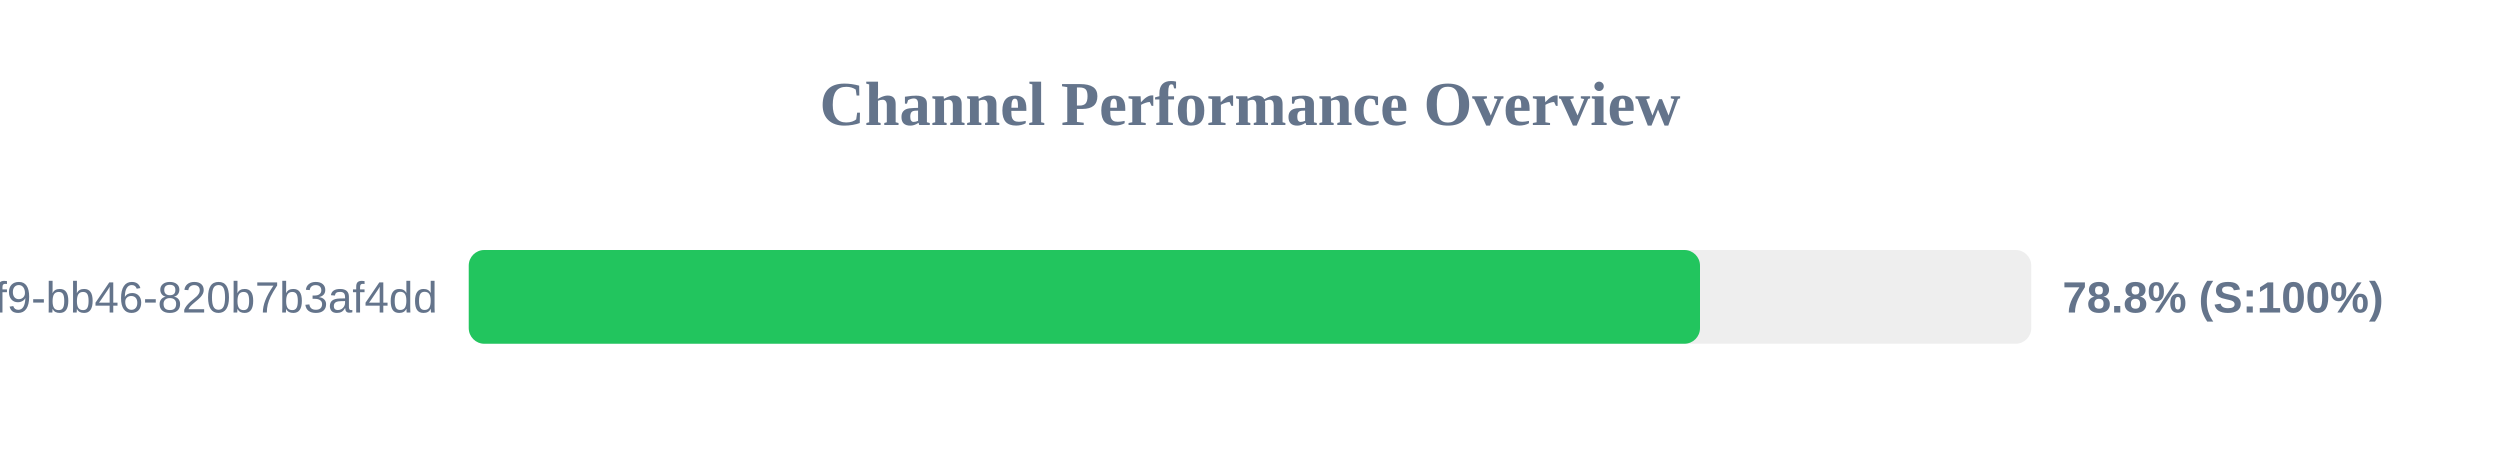
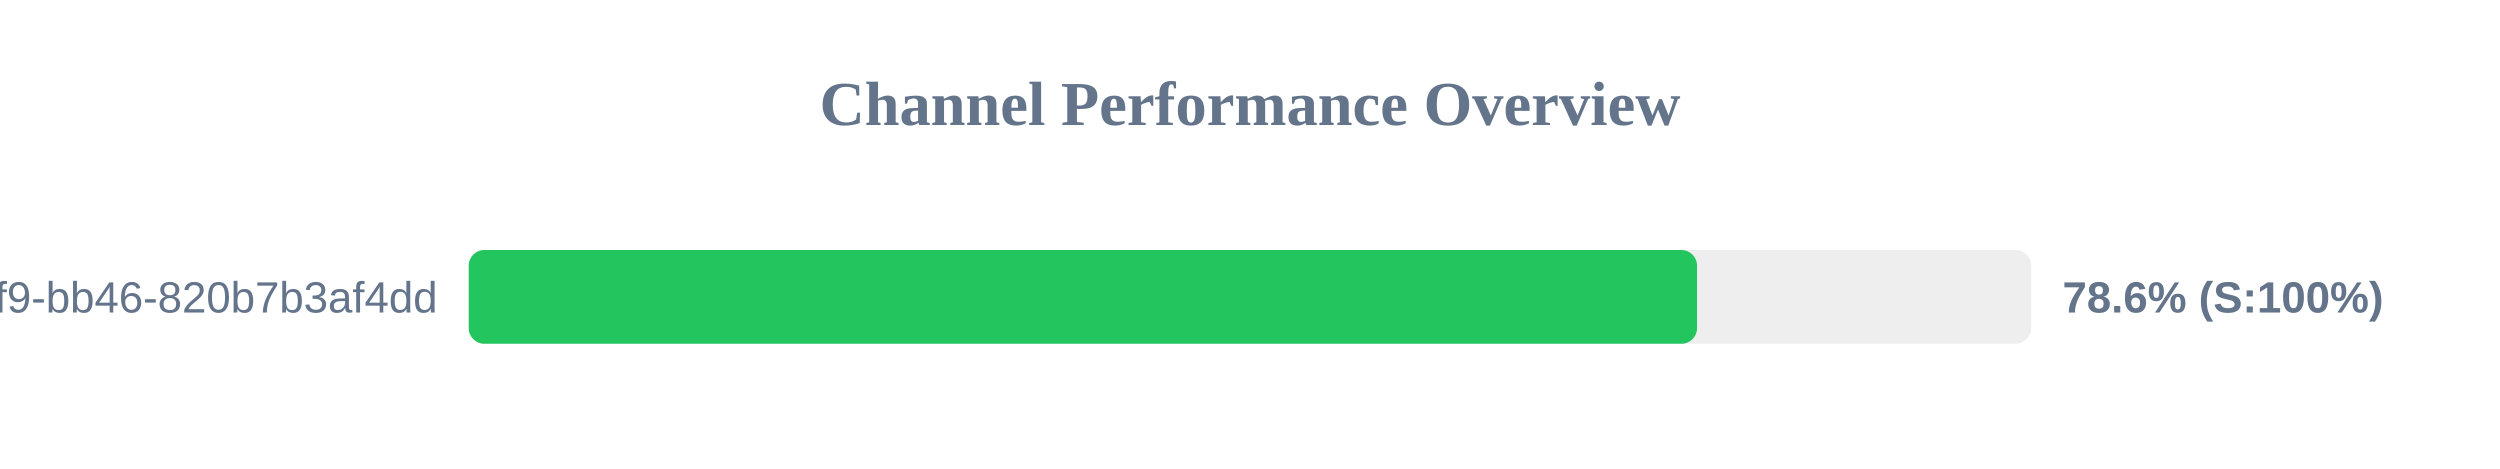
<svg xmlns="http://www.w3.org/2000/svg" width="800" height="150" version="1.1">
  <style>
        .row { font: 14px Arial; fill: #64748b; }
        .score { font: bold 14px Arial; fill: #64748b; }
    </style>
  <text x="400" y="40" text-anchor="middle" font-size="20px" font-weight="bold" fill="#64748b">Channel Performance Overview</text>
  <rect x="150" y="80" width="500" height="30" fill="#eee" rx="5" />
-   <rect x="150" y="80" width="394.0" height="30" fill="#22c55e" rx="5" />
+   <rect x="150" y="80" width="393.05" height="30" fill="#22c55e" rx="5" />
  <text x="140" y="100" text-anchor="end" class="row">?uuid=80b2ac81-ba69-41f9-bb46-820b7b3af4dd</text>
-   <text x="660" y="100" text-anchor="start" class="score">78.8% (S:100%)</text>
+   <text x="660" y="100" text-anchor="start" class="score">78.6% (S:100%)</text>
</svg>
